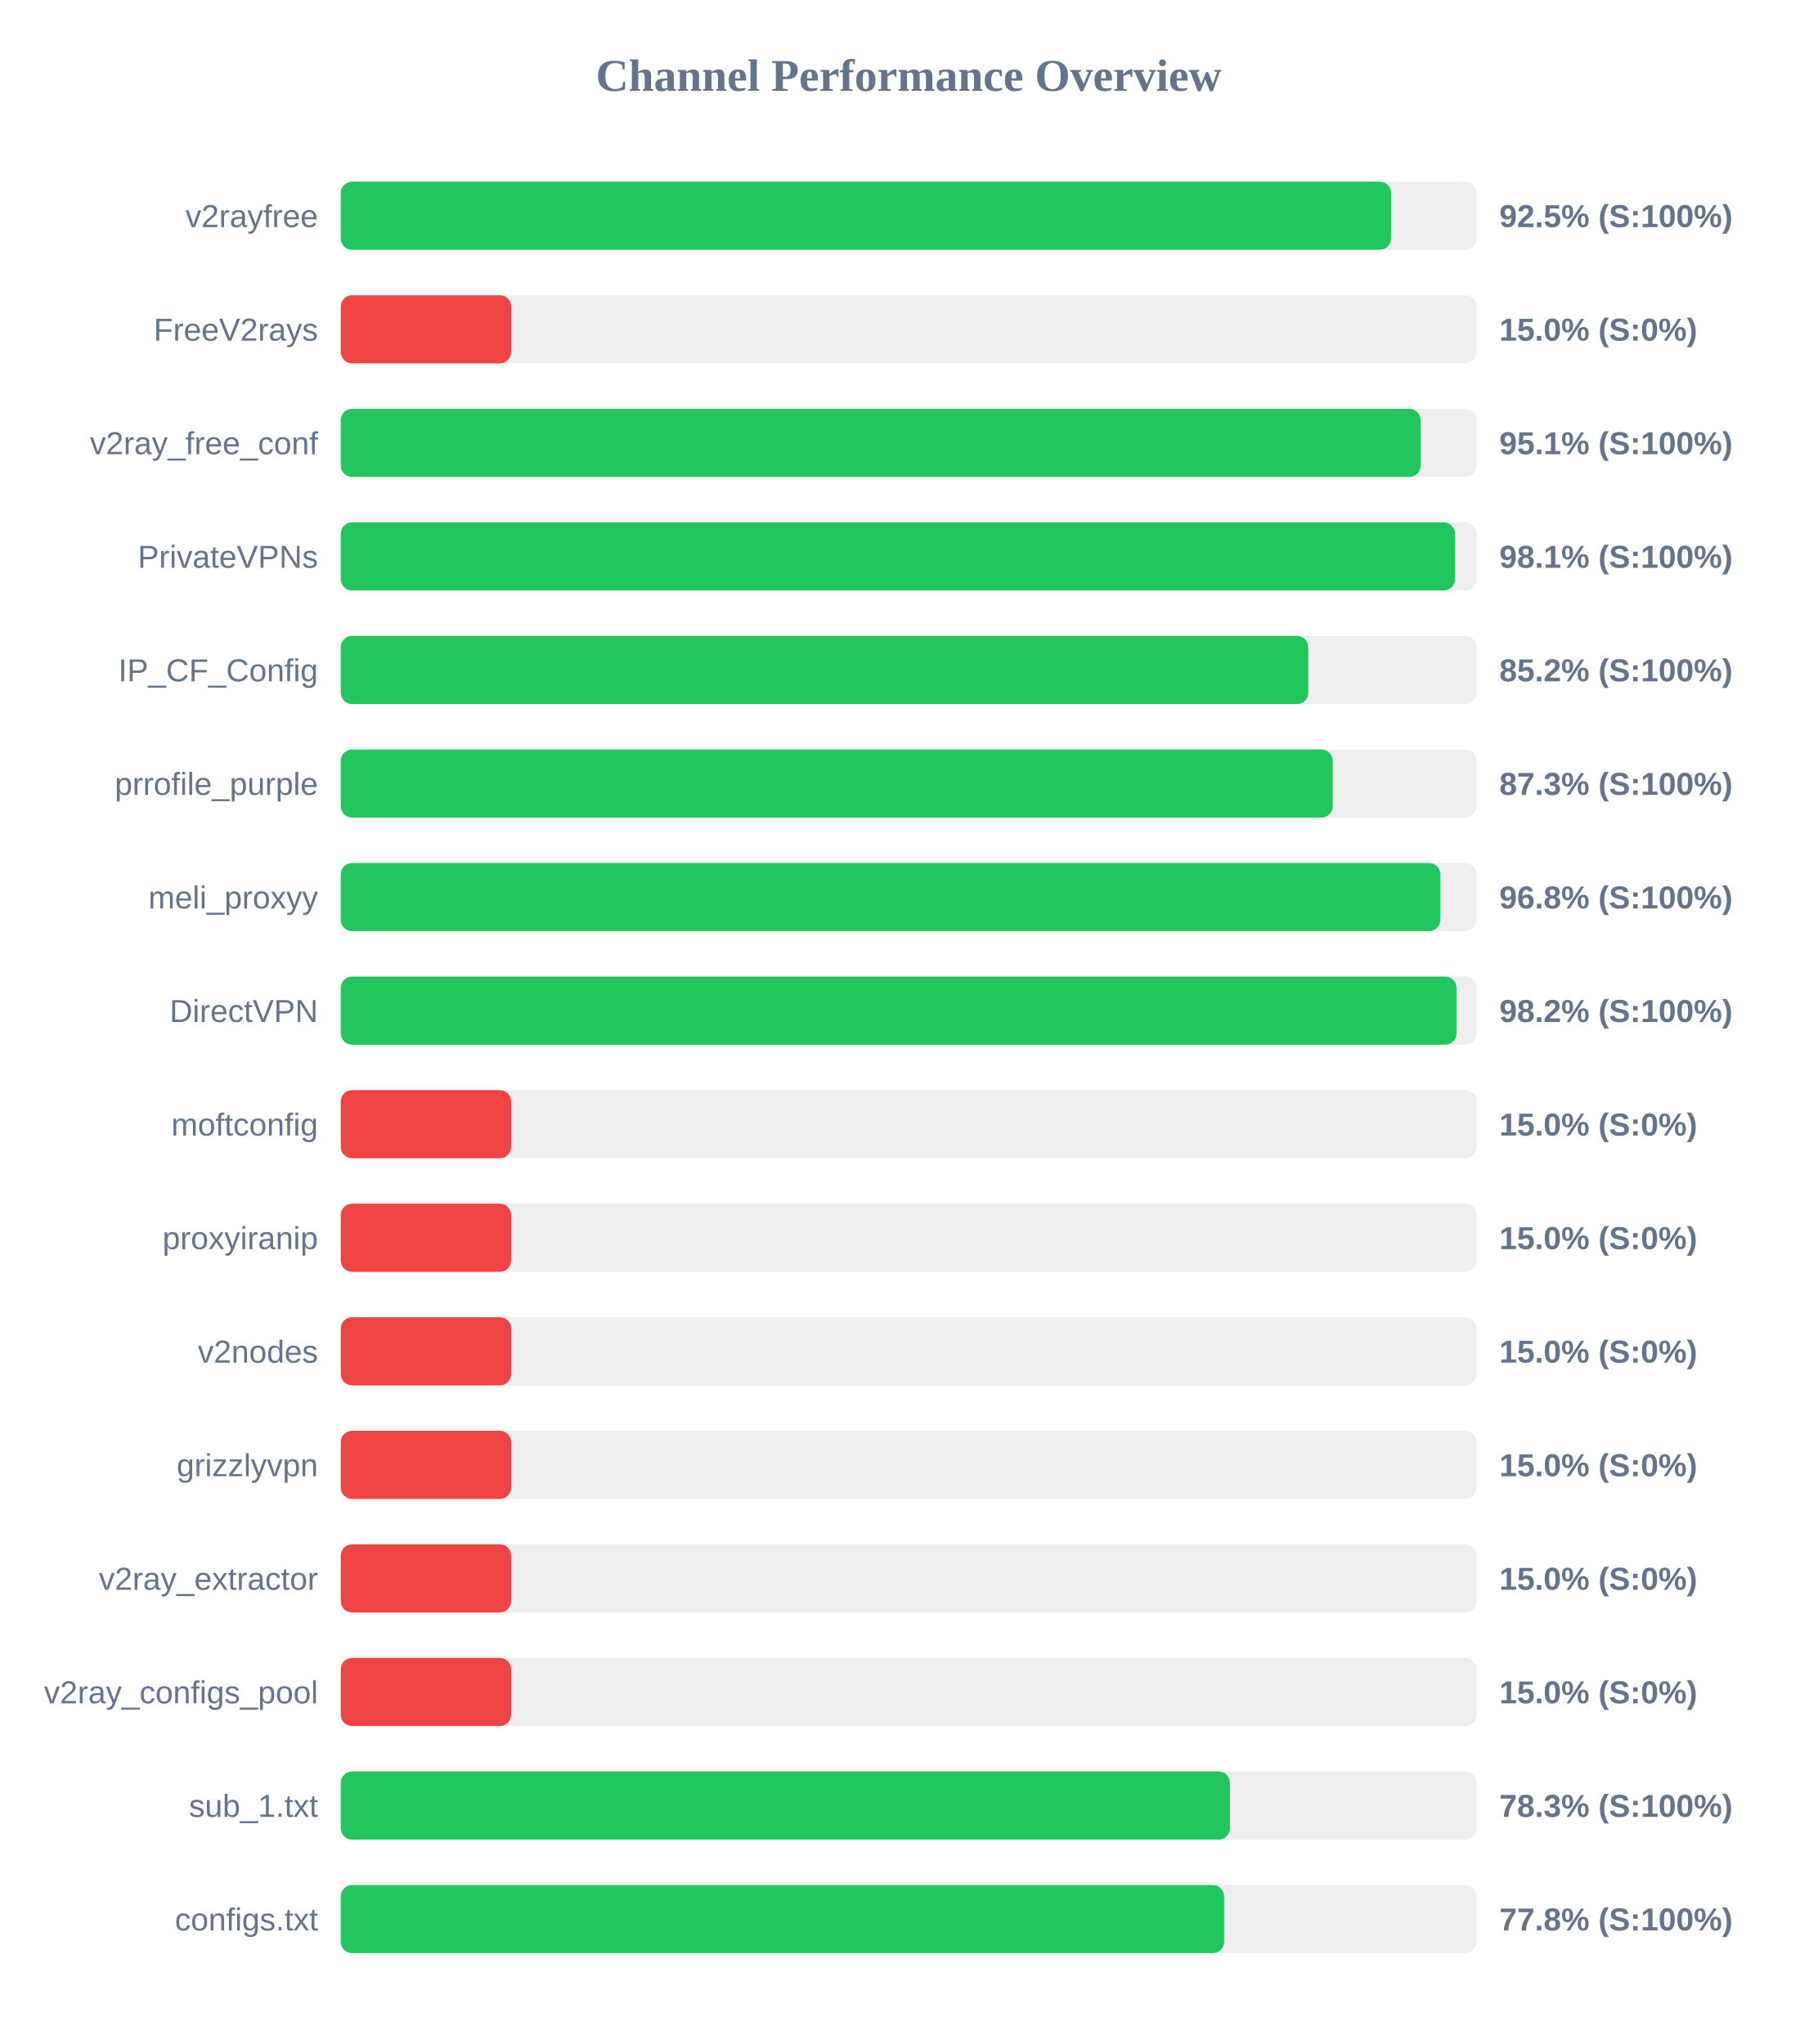
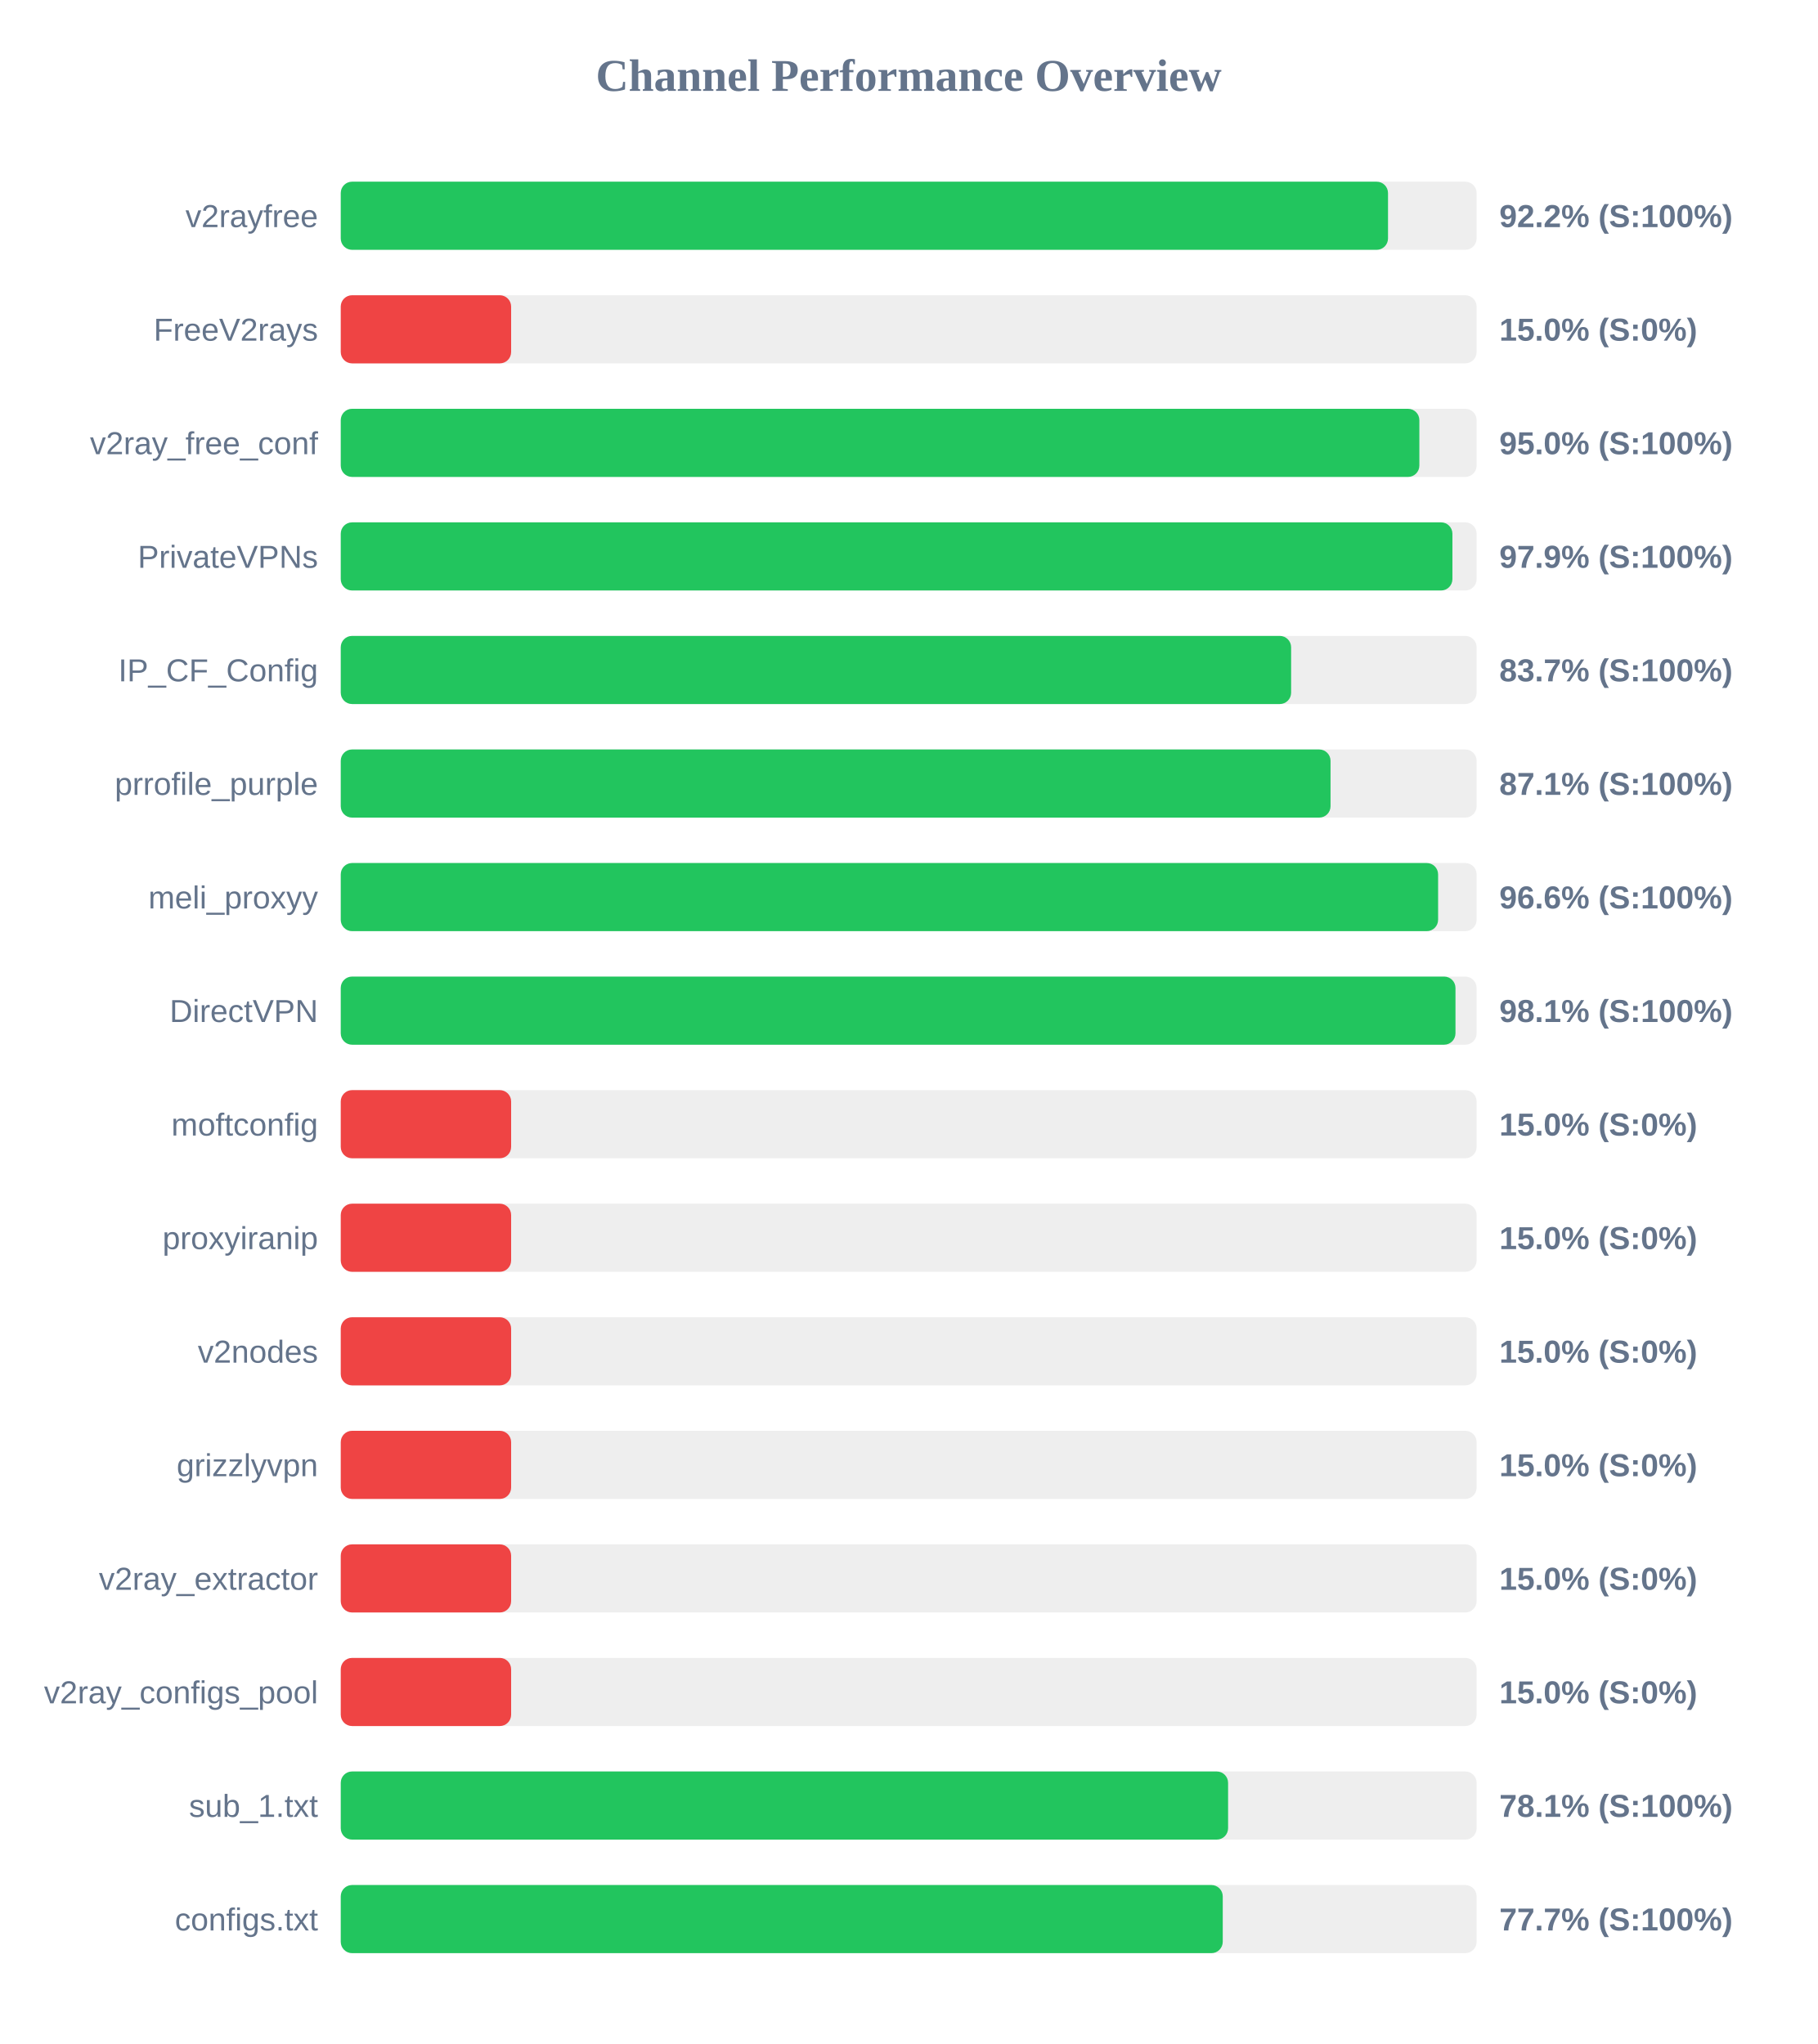
<svg xmlns="http://www.w3.org/2000/svg" width="800" height="900" version="1.1">
  <style>
        .row { font: 14px Arial; fill: #64748b; }
        .score { font: bold 14px Arial; fill: #64748b; }
    </style>
  <text x="400" y="40" text-anchor="middle" font-size="20px" font-weight="bold" fill="#64748b">Channel Performance Overview</text>
  <rect x="150" y="80" width="500" height="30" fill="#eee" rx="5" />
-   <rect x="150" y="80" width="462.35" height="30" fill="#22c55e" rx="5" />
+   <rect x="150" y="80" width="461.0" height="30" fill="#22c55e" rx="5" />
  <text x="140" y="100" text-anchor="end" class="row">v2rayfree</text>
-   <text x="660" y="100" text-anchor="start" class="score">92.5% (S:100%)</text>
+   <text x="660" y="100" text-anchor="start" class="score">92.2% (S:100%)</text>
  <rect x="150" y="130" width="500" height="30" fill="#eee" rx="5" />
  <rect x="150" y="130" width="75.0" height="30" fill="#ef4444" rx="5" />
  <text x="140" y="150" text-anchor="end" class="row">FreeV2rays</text>
  <text x="660" y="150" text-anchor="start" class="score">15.0% (S:0%)</text>
  <rect x="150" y="180" width="500" height="30" fill="#eee" rx="5" />
-   <rect x="150" y="180" width="475.35" height="30" fill="#22c55e" rx="5" />
+   <rect x="150" y="180" width="474.8" height="30" fill="#22c55e" rx="5" />
  <text x="140" y="200" text-anchor="end" class="row">v2ray_free_conf</text>
-   <text x="660" y="200" text-anchor="start" class="score">95.1% (S:100%)</text>
+   <text x="660" y="200" text-anchor="start" class="score">95.0% (S:100%)</text>
  <rect x="150" y="230" width="500" height="30" fill="#eee" rx="5" />
-   <rect x="150" y="230" width="490.5" height="30" fill="#22c55e" rx="5" />
+   <rect x="150" y="230" width="489.35" height="30" fill="#22c55e" rx="5" />
  <text x="140" y="250" text-anchor="end" class="row">PrivateVPNs</text>
-   <text x="660" y="250" text-anchor="start" class="score">98.1% (S:100%)</text>
+   <text x="660" y="250" text-anchor="start" class="score">97.9% (S:100%)</text>
  <rect x="150" y="280" width="500" height="30" fill="#eee" rx="5" />
-   <rect x="150" y="280" width="425.9" height="30" fill="#22c55e" rx="5" />
+   <rect x="150" y="280" width="418.35" height="30" fill="#22c55e" rx="5" />
  <text x="140" y="300" text-anchor="end" class="row">IP_CF_Config</text>
-   <text x="660" y="300" text-anchor="start" class="score">85.2% (S:100%)</text>
+   <text x="660" y="300" text-anchor="start" class="score">83.7% (S:100%)</text>
  <rect x="150" y="330" width="500" height="30" fill="#eee" rx="5" />
-   <rect x="150" y="330" width="436.65" height="30" fill="#22c55e" rx="5" />
+   <rect x="150" y="330" width="435.7" height="30" fill="#22c55e" rx="5" />
  <text x="140" y="350" text-anchor="end" class="row">prrofile_purple</text>
-   <text x="660" y="350" text-anchor="start" class="score">87.3% (S:100%)</text>
+   <text x="660" y="350" text-anchor="start" class="score">87.1% (S:100%)</text>
  <rect x="150" y="380" width="500" height="30" fill="#eee" rx="5" />
-   <rect x="150" y="380" width="484.05" height="30" fill="#22c55e" rx="5" />
+   <rect x="150" y="380" width="483.05" height="30" fill="#22c55e" rx="5" />
  <text x="140" y="400" text-anchor="end" class="row">meli_proxyy</text>
-   <text x="660" y="400" text-anchor="start" class="score">96.8% (S:100%)</text>
+   <text x="660" y="400" text-anchor="start" class="score">96.6% (S:100%)</text>
  <rect x="150" y="430" width="500" height="30" fill="#eee" rx="5" />
-   <rect x="150" y="430" width="491.15" height="30" fill="#22c55e" rx="5" />
+   <rect x="150" y="430" width="490.7" height="30" fill="#22c55e" rx="5" />
  <text x="140" y="450" text-anchor="end" class="row">DirectVPN</text>
-   <text x="660" y="450" text-anchor="start" class="score">98.2% (S:100%)</text>
+   <text x="660" y="450" text-anchor="start" class="score">98.1% (S:100%)</text>
  <rect x="150" y="480" width="500" height="30" fill="#eee" rx="5" />
  <rect x="150" y="480" width="75.0" height="30" fill="#ef4444" rx="5" />
  <text x="140" y="500" text-anchor="end" class="row">moftconfig</text>
  <text x="660" y="500" text-anchor="start" class="score">15.0% (S:0%)</text>
  <rect x="150" y="530" width="500" height="30" fill="#eee" rx="5" />
  <rect x="150" y="530" width="75.0" height="30" fill="#ef4444" rx="5" />
  <text x="140" y="550" text-anchor="end" class="row">proxyiranip</text>
  <text x="660" y="550" text-anchor="start" class="score">15.0% (S:0%)</text>
  <rect x="150" y="580" width="500" height="30" fill="#eee" rx="5" />
  <rect x="150" y="580" width="75.0" height="30" fill="#ef4444" rx="5" />
  <text x="140" y="600" text-anchor="end" class="row">v2nodes</text>
  <text x="660" y="600" text-anchor="start" class="score">15.0% (S:0%)</text>
  <rect x="150" y="630" width="500" height="30" fill="#eee" rx="5" />
  <rect x="150" y="630" width="75.0" height="30" fill="#ef4444" rx="5" />
  <text x="140" y="650" text-anchor="end" class="row">grizzlyvpn</text>
  <text x="660" y="650" text-anchor="start" class="score">15.0% (S:0%)</text>
  <rect x="150" y="680" width="500" height="30" fill="#eee" rx="5" />
  <rect x="150" y="680" width="75.0" height="30" fill="#ef4444" rx="5" />
  <text x="140" y="700" text-anchor="end" class="row">v2ray_extractor</text>
  <text x="660" y="700" text-anchor="start" class="score">15.0% (S:0%)</text>
  <rect x="150" y="730" width="500" height="30" fill="#eee" rx="5" />
  <rect x="150" y="730" width="75.0" height="30" fill="#ef4444" rx="5" />
  <text x="140" y="750" text-anchor="end" class="row">v2ray_configs_pool</text>
  <text x="660" y="750" text-anchor="start" class="score">15.0% (S:0%)</text>
  <rect x="150" y="780" width="500" height="30" fill="#eee" rx="5" />
-   <rect x="150" y="780" width="391.4" height="30" fill="#22c55e" rx="5" />
+   <rect x="150" y="780" width="390.6" height="30" fill="#22c55e" rx="5" />
  <text x="140" y="800" text-anchor="end" class="row">sub_1.txt</text>
-   <text x="660" y="800" text-anchor="start" class="score">78.3% (S:100%)</text>
+   <text x="660" y="800" text-anchor="start" class="score">78.1% (S:100%)</text>
  <rect x="150" y="830" width="500" height="30" fill="#eee" rx="5" />
-   <rect x="150" y="830" width="388.85" height="30" fill="#22c55e" rx="5" />
+   <rect x="150" y="830" width="388.25" height="30" fill="#22c55e" rx="5" />
  <text x="140" y="850" text-anchor="end" class="row">configs.txt</text>
-   <text x="660" y="850" text-anchor="start" class="score">77.8% (S:100%)</text>
+   <text x="660" y="850" text-anchor="start" class="score">77.7% (S:100%)</text>
</svg>
